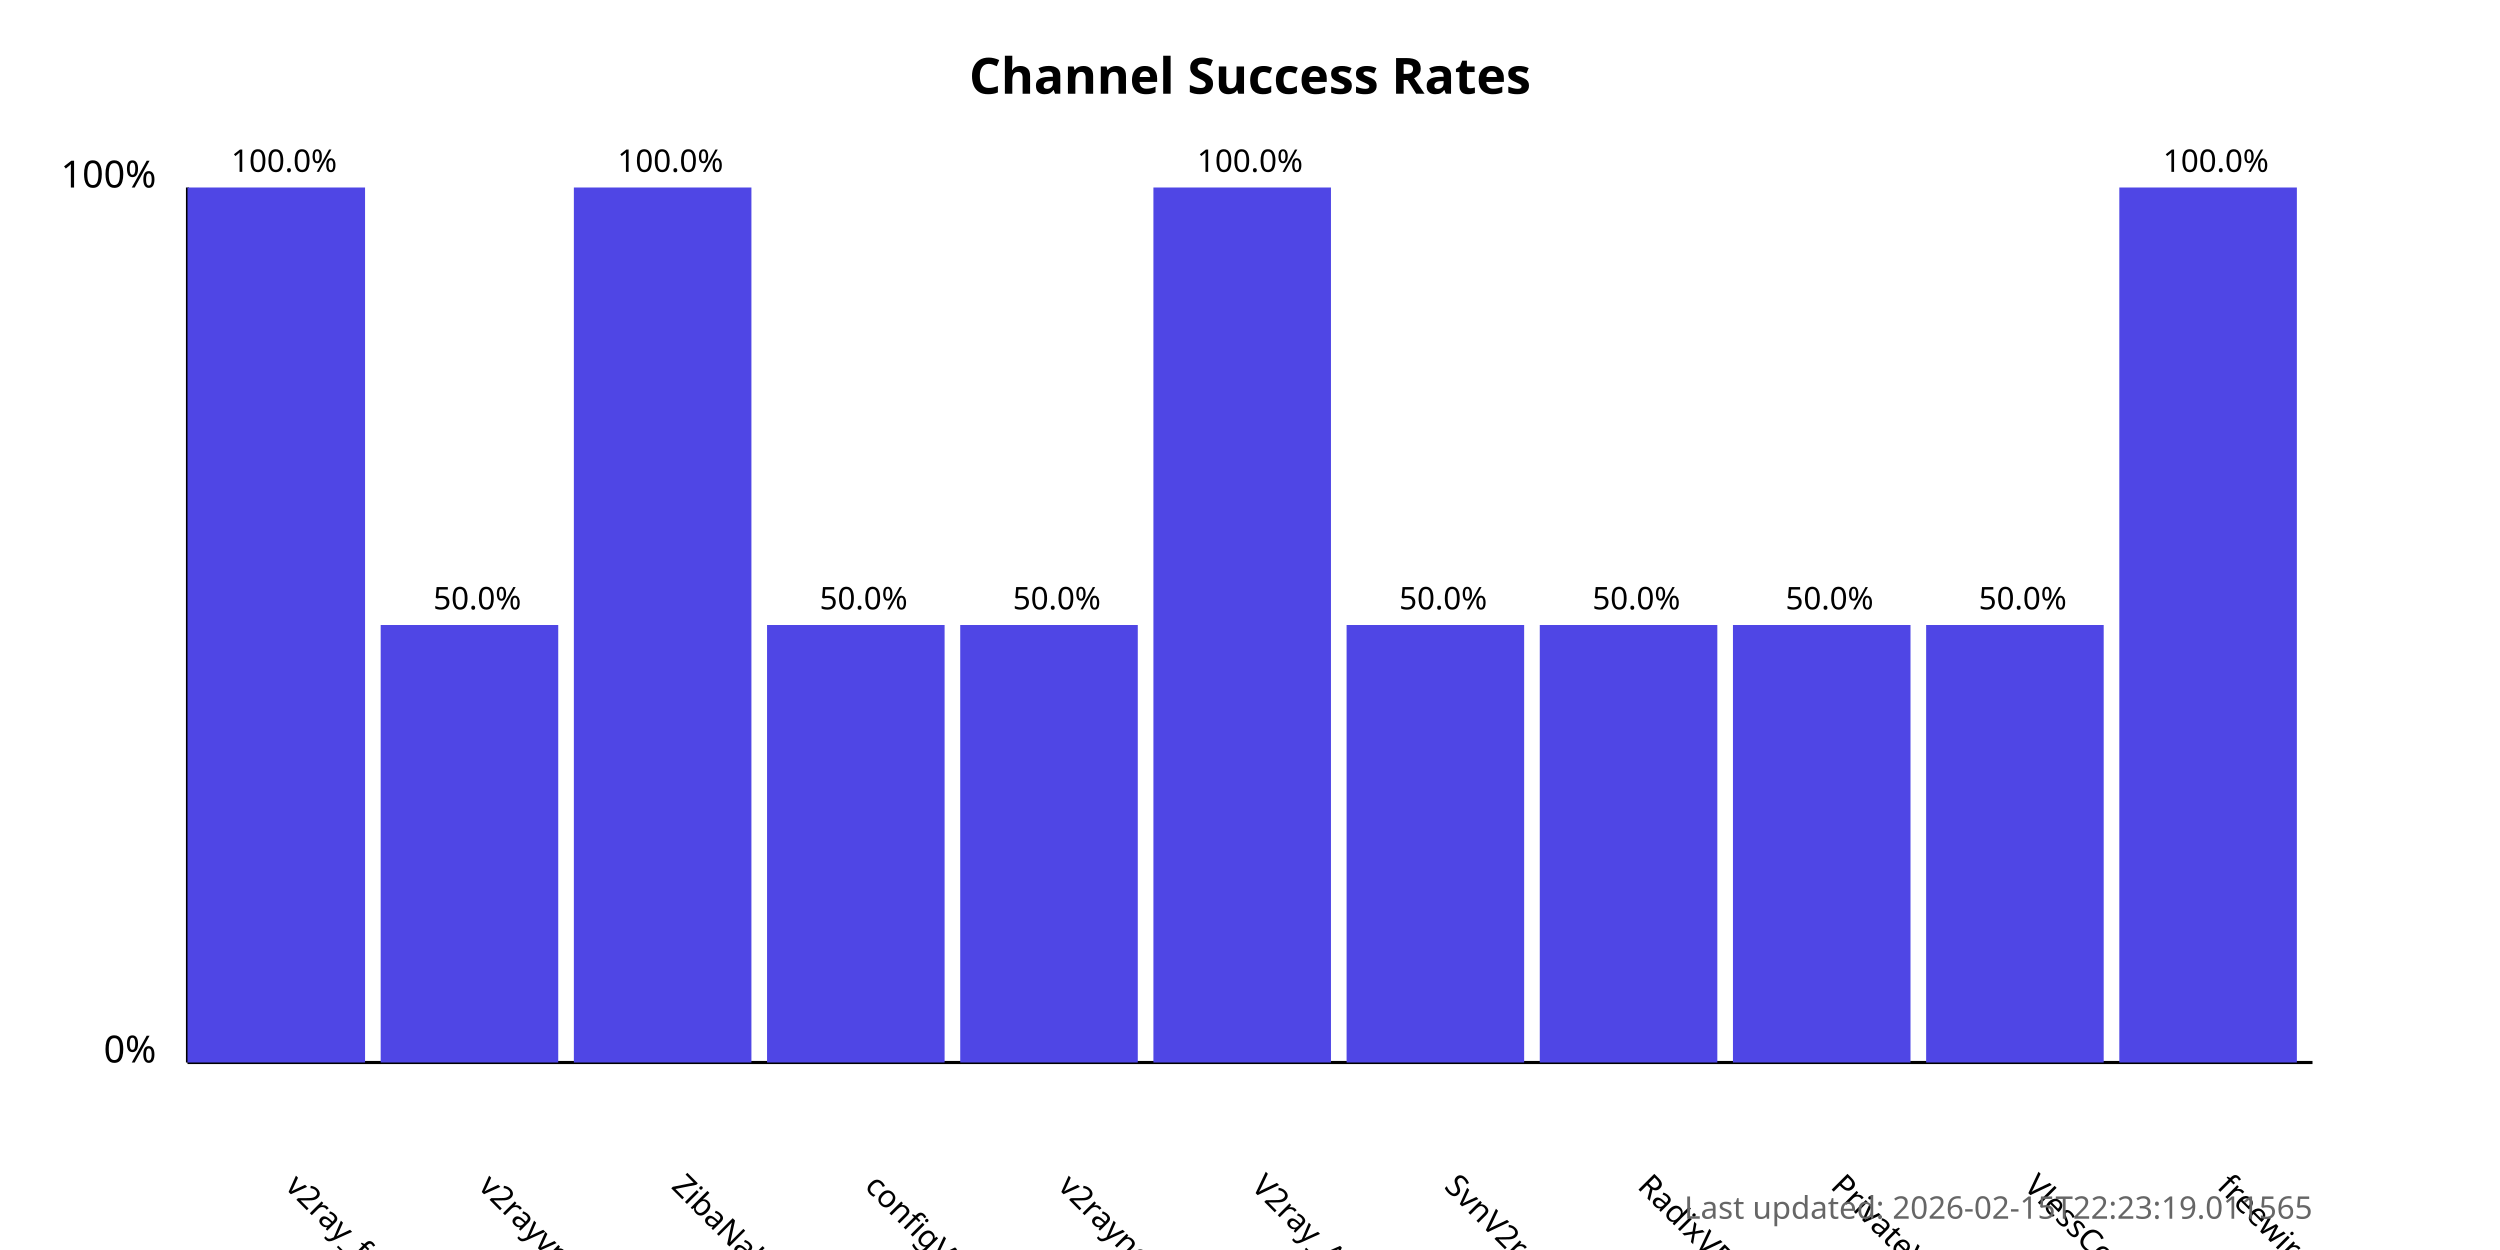
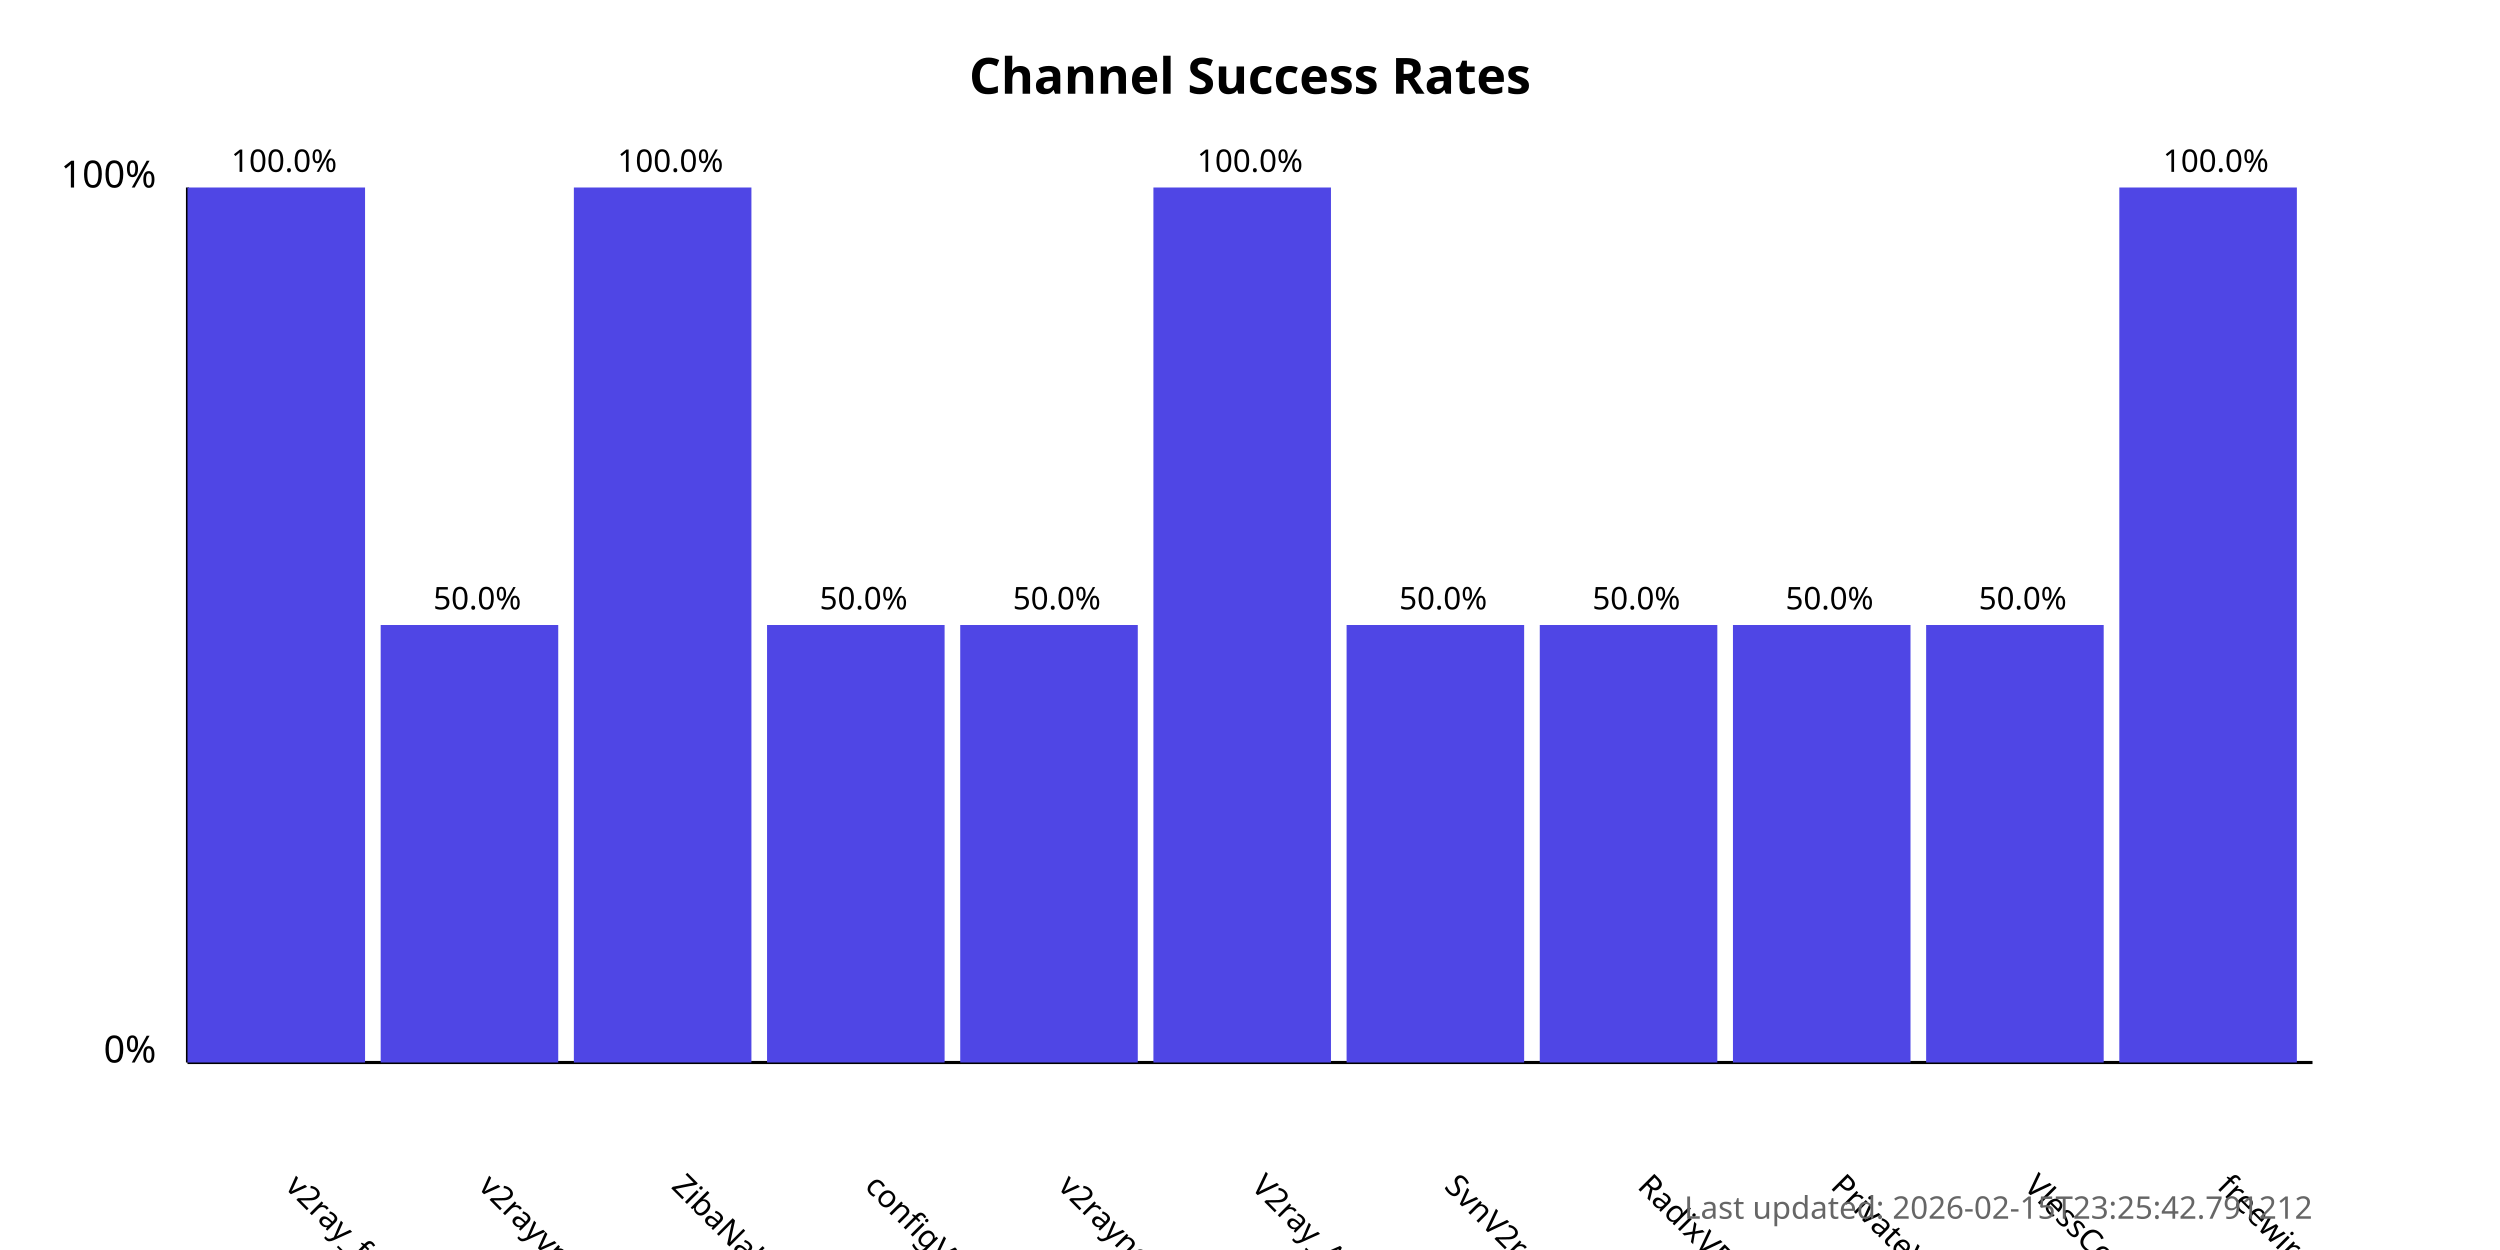
<svg xmlns="http://www.w3.org/2000/svg" width="800" height="400">
  <style>
            .chart-title { font: bold 16px sans-serif; }
            .axis-label { font: 12px sans-serif; }
            .tick-label { font: 10px sans-serif; }
            .bar { fill: #4f46e5; }
            .bar:hover { fill: #6366f1; }
            .timestamp { font: 10px sans-serif; fill: #666; }
        </style>
  <text x="400.0" y="30" text-anchor="middle" class="chart-title">
            Channel Success Rates
        </text>
  <line x1="60" y1="340" x2="60" y2="60" stroke="black" stroke-width="1" />
  <line x1="60" y1="340" x2="740" y2="340" stroke="black" stroke-width="1" />
  <text x="50" y="340" text-anchor="end" class="axis-label">0%</text>
  <text x="50" y="60" text-anchor="end" class="axis-label">100%</text>
  <g>
    <rect x="60" y="60.0" width="56.818" height="280.0" class="bar" />
    <text x="90.909" y="380" transform="rotate(45, 90.90909, 380)" text-anchor="start" class="tick-label">
                v2ray_free_conf
            </text>
    <text x="90.909" y="55.0" text-anchor="middle" class="tick-label">
                100.0%
            </text>
  </g>
  <g>
    <rect x="121.818" y="200.0" width="56.818" height="140.0" class="bar" />
    <text x="152.727" y="380" transform="rotate(45, 152.7273, 380)" text-anchor="start" class="tick-label">
                v2rayvpno
            </text>
    <text x="152.727" y="195.0" text-anchor="middle" class="tick-label">
                50.0%
            </text>
  </g>
  <g>
    <rect x="183.636" y="60.0" width="56.818" height="280.0" class="bar" />
    <text x="214.545" y="380" transform="rotate(45, 214.5455, 380)" text-anchor="start" class="tick-label">
                ZibaNabz
            </text>
    <text x="214.545" y="55.0" text-anchor="middle" class="tick-label">
                100.0%
            </text>
  </g>
  <g>
    <rect x="245.455" y="200.0" width="56.818" height="140.0" class="bar" />
    <text x="276.364" y="380" transform="rotate(45, 276.3636, 380)" text-anchor="start" class="tick-label">
                configV2rayForFree
            </text>
    <text x="276.364" y="195.0" text-anchor="middle" class="tick-label">
                50.0%
            </text>
  </g>
  <g>
    <rect x="307.273" y="200.0" width="56.818" height="140.0" class="bar" />
    <text x="338.182" y="380" transform="rotate(45, 338.1818, 380)" text-anchor="start" class="tick-label">
                v2rayngvpn
            </text>
    <text x="338.182" y="195.0" text-anchor="middle" class="tick-label">
                50.0%
            </text>
  </g>
  <g>
    <rect x="369.091" y="60.0" width="56.818" height="280.0" class="bar" />
    <text x="400.0" y="380" transform="rotate(45, 400.0, 380)" text-anchor="start" class="tick-label">
                V2ray_Alpha
            </text>
    <text x="400.0" y="55.0" text-anchor="middle" class="tick-label">
                100.0%
            </text>
  </g>
  <g>
    <rect x="430.909" y="200.0" width="56.818" height="140.0" class="bar" />
    <text x="461.818" y="380" transform="rotate(45, 461.8182, 380)" text-anchor="start" class="tick-label">
                SvnV2ray
            </text>
    <text x="461.818" y="195.0" text-anchor="middle" class="tick-label">
                50.0%
            </text>
  </g>
  <g>
    <rect x="492.727" y="200.0" width="56.818" height="140.0" class="bar" />
    <text x="523.636" y="380" transform="rotate(45, 523.6364, 380)" text-anchor="start" class="tick-label">
                RadixVPN
            </text>
    <text x="523.636" y="195.0" text-anchor="middle" class="tick-label">
                50.0%
            </text>
  </g>
  <g>
    <rect x="554.545" y="200.0" width="56.818" height="140.0" class="bar" />
    <text x="585.455" y="380" transform="rotate(45, 585.4545, 380)" text-anchor="start" class="tick-label">
                PrivateVPNs
            </text>
    <text x="585.455" y="195.0" text-anchor="middle" class="tick-label">
                50.0%
            </text>
  </g>
  <g>
    <rect x="616.364" y="200.0" width="56.818" height="140.0" class="bar" />
    <text x="647.273" y="380" transform="rotate(45, 647.2727, 380)" text-anchor="start" class="tick-label">
                VlessConfig
            </text>
    <text x="647.273" y="195.0" text-anchor="middle" class="tick-label">
                50.0%
            </text>
  </g>
  <g>
    <rect x="678.182" y="60.0" width="56.818" height="280.0" class="bar" />
    <text x="709.091" y="380" transform="rotate(45, 709.0909, 380)" text-anchor="start" class="tick-label">
                freewireguard
            </text>
    <text x="709.091" y="55.0" text-anchor="middle" class="tick-label">
                100.0%
            </text>
  </g>
  <text x="740" y="390" text-anchor="end" class="timestamp">
-             Last updated: 2026-02-15T22:23:19.011565
+             Last updated: 2026-02-15T23:25:42.791212
        </text>
</svg>
